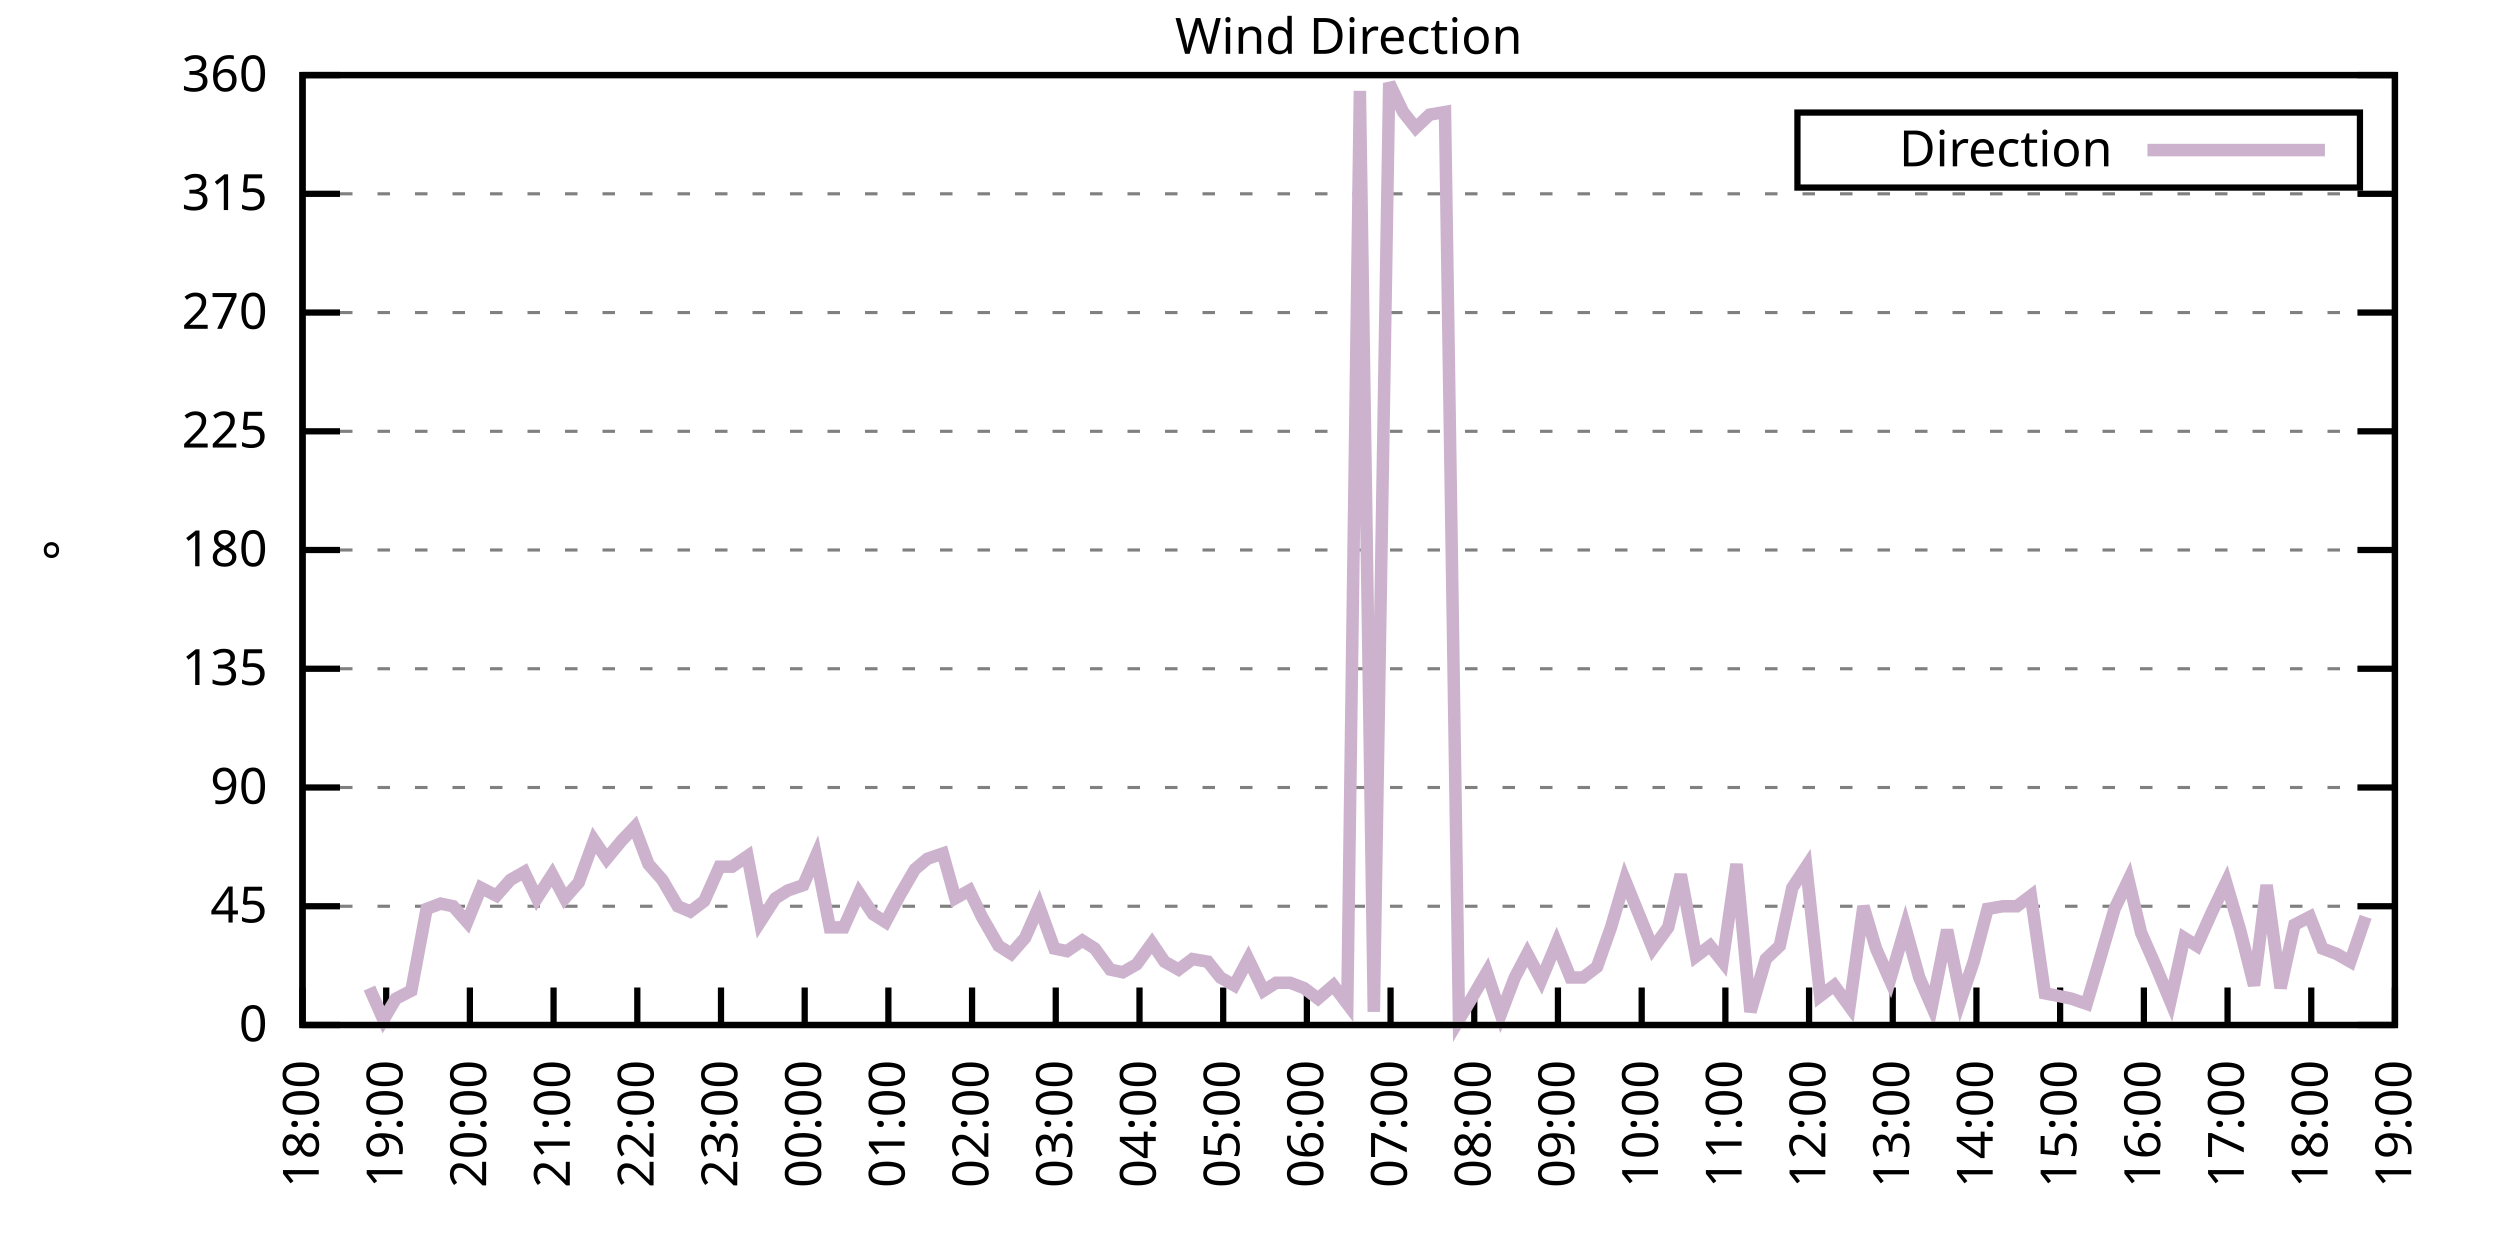
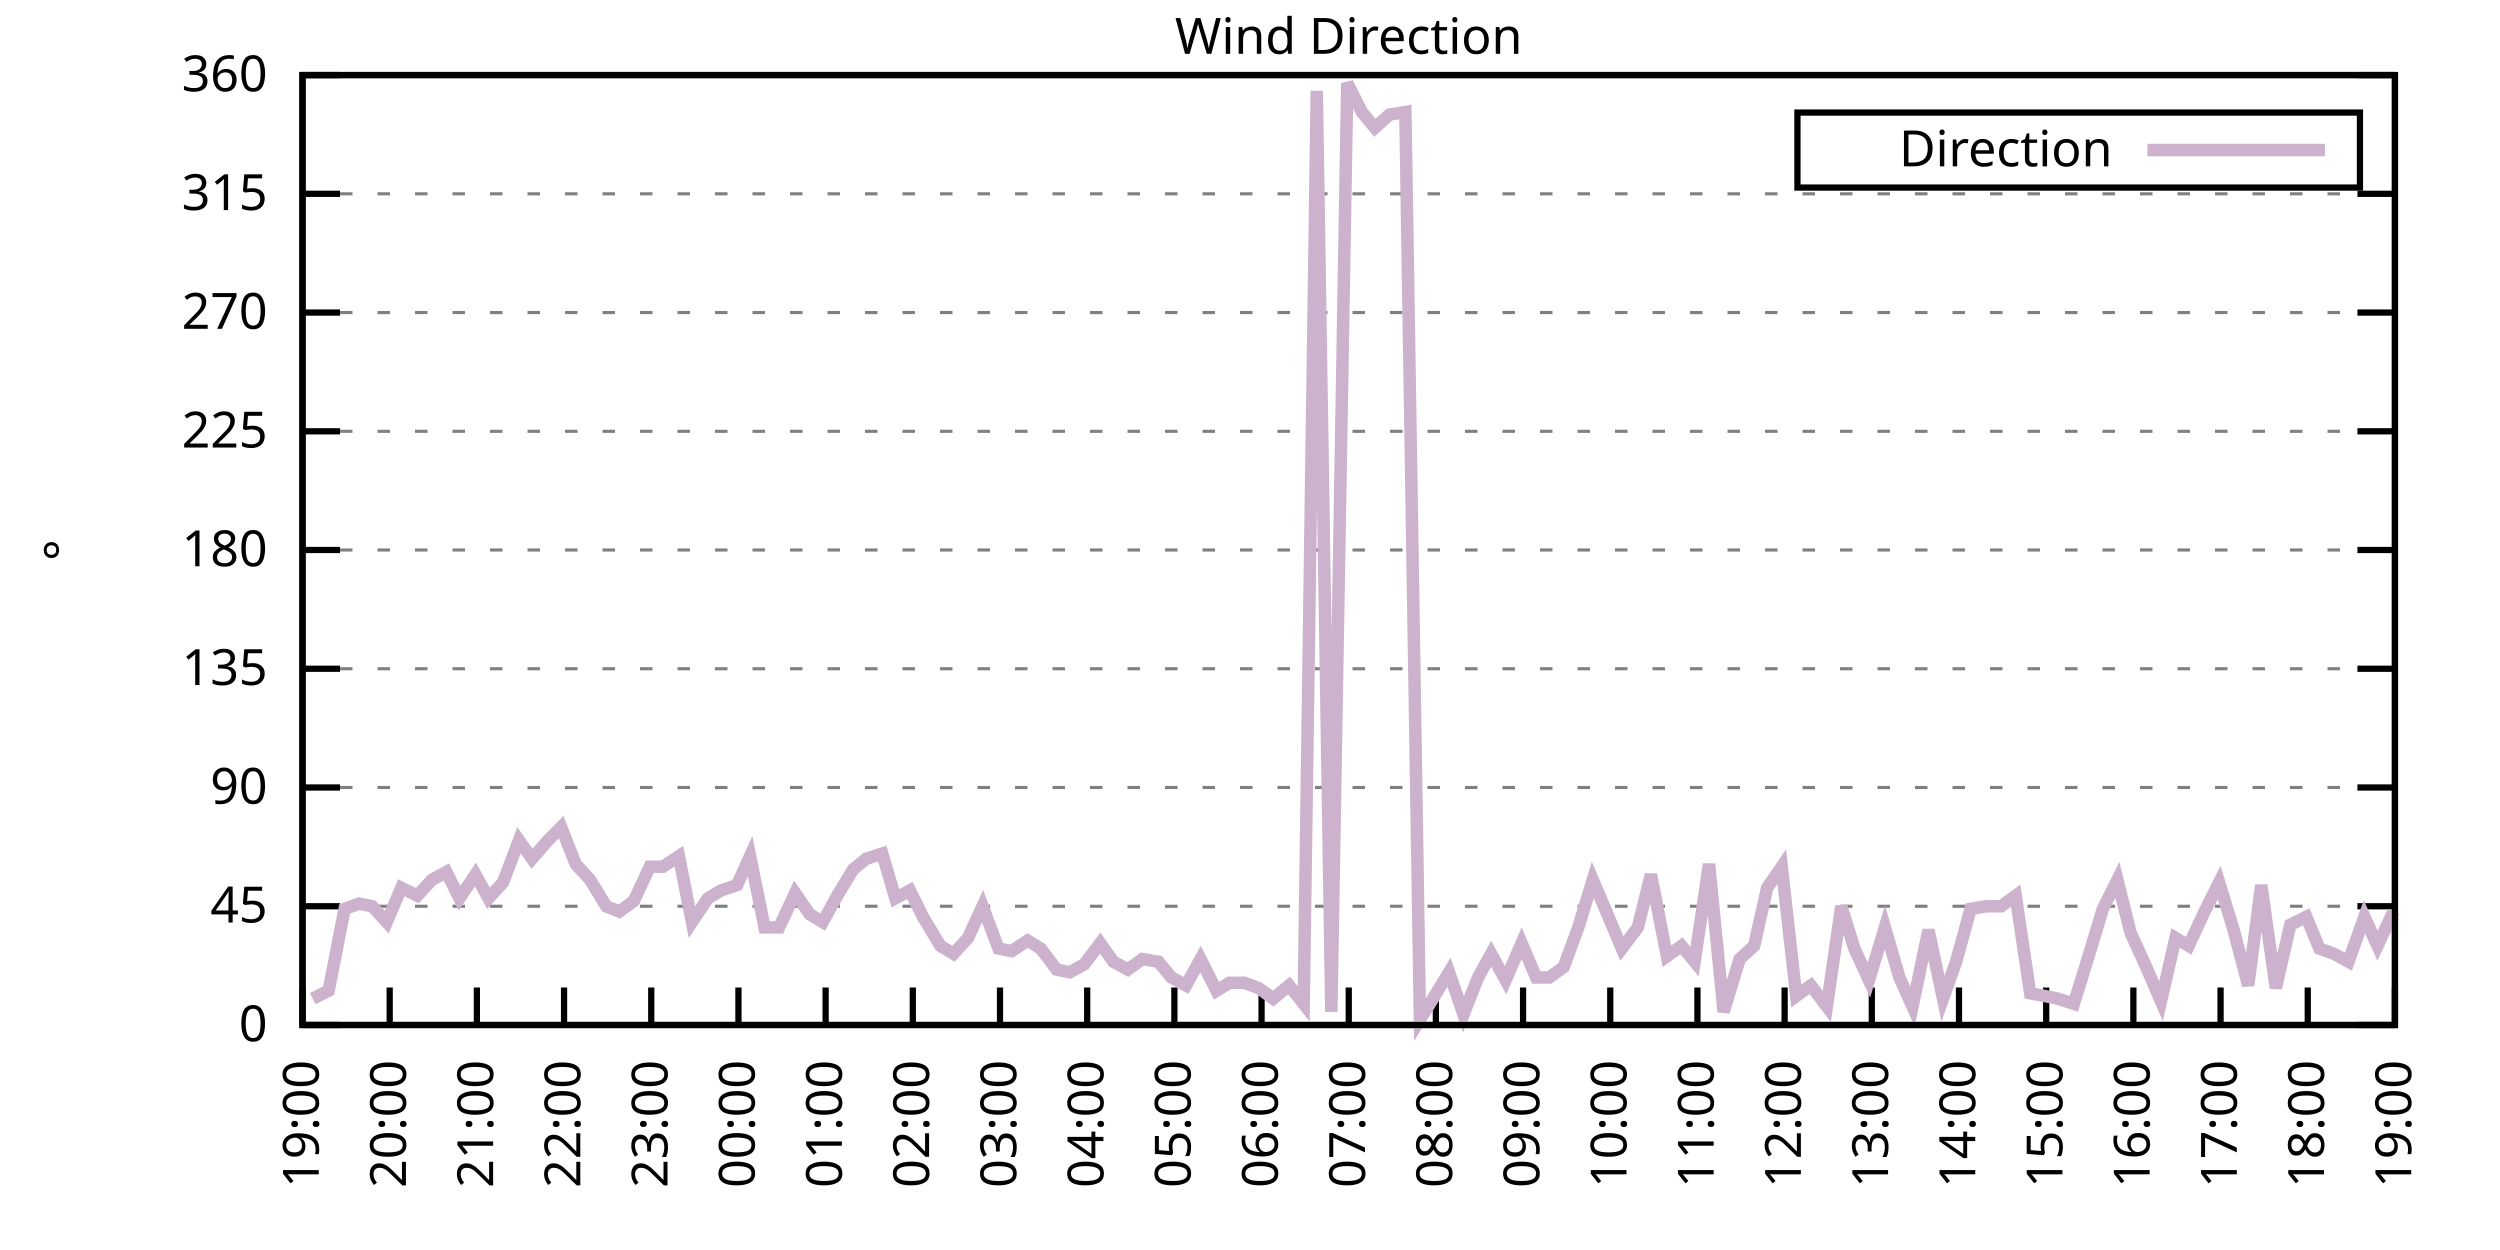
<svg xmlns="http://www.w3.org/2000/svg" xmlns:xlink="http://www.w3.org/1999/xlink" width="400" height="200" viewBox="0 0 400 200">
  <g id="gnuplot_canvas">
    <rect x="0" y="0" width="400" height="200" fill="none" />
    <defs>
      <circle id="gpDot" r="0.5" stroke-width="0.5" stroke="currentColor" />
      <path id="gpPt0" stroke-width="0.333" stroke="currentColor" d="M-1,0 h2 M0,-1 v2" />
      <path id="gpPt1" stroke-width="0.333" stroke="currentColor" d="M-1,-1 L1,1 M1,-1 L-1,1" />
      <path id="gpPt2" stroke-width="0.333" stroke="currentColor" d="M-1,0 L1,0 M0,-1 L0,1 M-1,-1 L1,1 M-1,1 L1,-1" />
      <rect id="gpPt3" stroke-width="0.333" stroke="currentColor" x="-1" y="-1" width="2" height="2" />
      <rect id="gpPt4" stroke-width="0.333" stroke="currentColor" fill="currentColor" x="-1" y="-1" width="2" height="2" />
      <circle id="gpPt5" stroke-width="0.333" stroke="currentColor" cx="0" cy="0" r="1" />
      <use xlink:href="#gpPt5" id="gpPt6" fill="currentColor" stroke="none" />
      <path id="gpPt7" stroke-width="0.333" stroke="currentColor" d="M0,-1.33 L-1.33,0.67 L1.33,0.67 z" />
      <use xlink:href="#gpPt7" id="gpPt8" fill="currentColor" stroke="none" />
      <use xlink:href="#gpPt7" id="gpPt9" stroke="currentColor" transform="rotate(180)" />
      <use xlink:href="#gpPt9" id="gpPt10" fill="currentColor" stroke="none" />
      <use xlink:href="#gpPt3" id="gpPt11" stroke="currentColor" transform="rotate(45)" />
      <use xlink:href="#gpPt11" id="gpPt12" fill="currentColor" stroke="none" />
      <path id="gpPt13" stroke-width="0.333" stroke="currentColor" d="M0,1.330 L1.265,0.411 L0.782,-1.067 L-0.782,-1.076 L-1.265,0.411 z" />
      <use xlink:href="#gpPt13" id="gpPt14" fill="currentColor" stroke="none" />
      <filter id="textbox" filterUnits="objectBoundingBox" x="0" y="0" height="1" width="1">
        <feFlood flood-color="white" flood-opacity="1" result="bgnd" />
        <feComposite in="SourceGraphic" in2="bgnd" operator="atop" />
      </filter>
      <filter id="greybox" filterUnits="objectBoundingBox" x="0" y="0" height="1" width="1">
        <feFlood flood-color="lightgrey" flood-opacity="1" result="grey" />
        <feComposite in="SourceGraphic" in2="grey" operator="atop" />
      </filter>
    </defs>
    <g fill="none" color="white" stroke="currentColor" stroke-width="1.00" stroke-linecap="butt" stroke-linejoin="miter">
</g>
    <g fill="none" color="black" stroke="currentColor" stroke-width="1.00" stroke-linecap="butt" stroke-linejoin="miter">
      <g stroke="none" shape-rendering="crispEdges">
        <polygon fill="rgb(255, 255, 255)" points="48.40,164.00 383.18,164.00 383.18,12.02 48.40,12.02 " />
      </g>
    </g>
    <g fill="none" color="black" stroke="currentColor" stroke-width="1.00" stroke-linecap="butt" stroke-linejoin="miter">
</g>
    <g fill="none" color="black" stroke="black" stroke-width="0.50" stroke-linecap="butt" stroke-linejoin="miter">
</g>
    <g fill="none" color="gray" stroke="currentColor" stroke-width="0.50" stroke-linecap="butt" stroke-linejoin="miter">
      <path stroke="gray" stroke-dasharray="2,4" class="gridline" d="M48.40,164.00 L383.19,164.00  " />
    </g>
    <g fill="none" color="gray" stroke="gray" stroke-width="1.00" stroke-linecap="butt" stroke-linejoin="miter">
</g>
    <g fill="none" color="black" stroke="currentColor" stroke-width="1.00" stroke-linecap="butt" stroke-linejoin="miter">
      <path stroke="black" d="M48.40,164.00 L54.40,164.00 M383.19,164.00 L377.19,164.00  " />
      <g transform="translate(42.80,166.60)" stroke="none" fill="black" font-family="Sans" font-size="8.00" text-anchor="end">
        <text>
          <tspan font-family="Sans"> 0</tspan>
        </text>
      </g>
    </g>
    <g fill="none" color="black" stroke="currentColor" stroke-width="1.00" stroke-linecap="butt" stroke-linejoin="miter">
</g>
    <g fill="none" color="black" stroke="black" stroke-width="0.50" stroke-linecap="butt" stroke-linejoin="miter">
</g>
    <g fill="none" color="gray" stroke="currentColor" stroke-width="0.50" stroke-linecap="butt" stroke-linejoin="miter">
      <path stroke="gray" stroke-dasharray="2,4" class="gridline" d="M48.40,145.00 L383.19,145.00  " />
    </g>
    <g fill="none" color="gray" stroke="gray" stroke-width="1.00" stroke-linecap="butt" stroke-linejoin="miter">
</g>
    <g fill="none" color="black" stroke="currentColor" stroke-width="1.00" stroke-linecap="butt" stroke-linejoin="miter">
      <path stroke="black" d="M48.40,145.00 L54.40,145.00 M383.19,145.00 L377.19,145.00  " />
      <g transform="translate(42.80,147.60)" stroke="none" fill="black" font-family="Sans" font-size="8.00" text-anchor="end">
        <text>
          <tspan font-family="Sans"> 45</tspan>
        </text>
      </g>
    </g>
    <g fill="none" color="black" stroke="currentColor" stroke-width="1.00" stroke-linecap="butt" stroke-linejoin="miter">
</g>
    <g fill="none" color="black" stroke="black" stroke-width="0.50" stroke-linecap="butt" stroke-linejoin="miter">
</g>
    <g fill="none" color="gray" stroke="currentColor" stroke-width="0.50" stroke-linecap="butt" stroke-linejoin="miter">
      <path stroke="gray" stroke-dasharray="2,4" class="gridline" d="M48.40,126.00 L383.19,126.00  " />
    </g>
    <g fill="none" color="gray" stroke="gray" stroke-width="1.00" stroke-linecap="butt" stroke-linejoin="miter">
</g>
    <g fill="none" color="black" stroke="currentColor" stroke-width="1.00" stroke-linecap="butt" stroke-linejoin="miter">
      <path stroke="black" d="M48.40,126.00 L54.40,126.00 M383.19,126.00 L377.19,126.00  " />
      <g transform="translate(42.80,128.60)" stroke="none" fill="black" font-family="Sans" font-size="8.00" text-anchor="end">
        <text>
          <tspan font-family="Sans"> 90</tspan>
        </text>
      </g>
    </g>
    <g fill="none" color="black" stroke="currentColor" stroke-width="1.00" stroke-linecap="butt" stroke-linejoin="miter">
</g>
    <g fill="none" color="black" stroke="black" stroke-width="0.50" stroke-linecap="butt" stroke-linejoin="miter">
</g>
    <g fill="none" color="gray" stroke="currentColor" stroke-width="0.50" stroke-linecap="butt" stroke-linejoin="miter">
      <path stroke="gray" stroke-dasharray="2,4" class="gridline" d="M48.40,107.00 L383.19,107.00  " />
    </g>
    <g fill="none" color="gray" stroke="gray" stroke-width="1.00" stroke-linecap="butt" stroke-linejoin="miter">
</g>
    <g fill="none" color="black" stroke="currentColor" stroke-width="1.00" stroke-linecap="butt" stroke-linejoin="miter">
      <path stroke="black" d="M48.40,107.00 L54.40,107.00 M383.19,107.00 L377.19,107.00  " />
      <g transform="translate(42.80,109.60)" stroke="none" fill="black" font-family="Sans" font-size="8.00" text-anchor="end">
        <text>
          <tspan font-family="Sans"> 135</tspan>
        </text>
      </g>
    </g>
    <g fill="none" color="black" stroke="currentColor" stroke-width="1.00" stroke-linecap="butt" stroke-linejoin="miter">
</g>
    <g fill="none" color="black" stroke="black" stroke-width="0.50" stroke-linecap="butt" stroke-linejoin="miter">
</g>
    <g fill="none" color="gray" stroke="currentColor" stroke-width="0.50" stroke-linecap="butt" stroke-linejoin="miter">
      <path stroke="gray" stroke-dasharray="2,4" class="gridline" d="M48.40,88.00 L383.19,88.00  " />
    </g>
    <g fill="none" color="gray" stroke="gray" stroke-width="1.00" stroke-linecap="butt" stroke-linejoin="miter">
</g>
    <g fill="none" color="black" stroke="currentColor" stroke-width="1.00" stroke-linecap="butt" stroke-linejoin="miter">
      <path stroke="black" d="M48.40,88.00 L54.40,88.00 M383.19,88.00 L377.19,88.00  " />
      <g transform="translate(42.80,90.60)" stroke="none" fill="black" font-family="Sans" font-size="8.00" text-anchor="end">
        <text>
          <tspan font-family="Sans"> 180</tspan>
        </text>
      </g>
    </g>
    <g fill="none" color="black" stroke="currentColor" stroke-width="1.00" stroke-linecap="butt" stroke-linejoin="miter">
</g>
    <g fill="none" color="black" stroke="black" stroke-width="0.50" stroke-linecap="butt" stroke-linejoin="miter">
</g>
    <g fill="none" color="gray" stroke="currentColor" stroke-width="0.50" stroke-linecap="butt" stroke-linejoin="miter">
      <path stroke="gray" stroke-dasharray="2,4" class="gridline" d="M48.40,69.01 L383.19,69.01  " />
    </g>
    <g fill="none" color="gray" stroke="gray" stroke-width="1.00" stroke-linecap="butt" stroke-linejoin="miter">
</g>
    <g fill="none" color="black" stroke="currentColor" stroke-width="1.00" stroke-linecap="butt" stroke-linejoin="miter">
      <path stroke="black" d="M48.40,69.01 L54.40,69.01 M383.19,69.01 L377.19,69.01  " />
      <g transform="translate(42.80,71.61)" stroke="none" fill="black" font-family="Sans" font-size="8.00" text-anchor="end">
        <text>
          <tspan font-family="Sans"> 225</tspan>
        </text>
      </g>
    </g>
    <g fill="none" color="black" stroke="currentColor" stroke-width="1.00" stroke-linecap="butt" stroke-linejoin="miter">
</g>
    <g fill="none" color="black" stroke="black" stroke-width="0.50" stroke-linecap="butt" stroke-linejoin="miter">
</g>
    <g fill="none" color="gray" stroke="currentColor" stroke-width="0.50" stroke-linecap="butt" stroke-linejoin="miter">
      <path stroke="gray" stroke-dasharray="2,4" class="gridline" d="M48.40,50.01 L383.19,50.01  " />
    </g>
    <g fill="none" color="gray" stroke="gray" stroke-width="1.00" stroke-linecap="butt" stroke-linejoin="miter">
</g>
    <g fill="none" color="black" stroke="currentColor" stroke-width="1.00" stroke-linecap="butt" stroke-linejoin="miter">
      <path stroke="black" d="M48.40,50.01 L54.40,50.01 M383.19,50.01 L377.19,50.01  " />
      <g transform="translate(42.80,52.61)" stroke="none" fill="black" font-family="Sans" font-size="8.00" text-anchor="end">
        <text>
          <tspan font-family="Sans"> 270</tspan>
        </text>
      </g>
    </g>
    <g fill="none" color="black" stroke="currentColor" stroke-width="1.00" stroke-linecap="butt" stroke-linejoin="miter">
</g>
    <g fill="none" color="black" stroke="black" stroke-width="0.50" stroke-linecap="butt" stroke-linejoin="miter">
</g>
    <g fill="none" color="gray" stroke="currentColor" stroke-width="0.50" stroke-linecap="butt" stroke-linejoin="miter">
      <path stroke="gray" stroke-dasharray="2,4" class="gridline" d="M48.40,31.01 L383.19,31.01  " />
    </g>
    <g fill="none" color="gray" stroke="gray" stroke-width="1.00" stroke-linecap="butt" stroke-linejoin="miter">
</g>
    <g fill="none" color="black" stroke="currentColor" stroke-width="1.00" stroke-linecap="butt" stroke-linejoin="miter">
      <path stroke="black" d="M48.40,31.01 L54.40,31.01 M383.19,31.01 L377.19,31.01  " />
      <g transform="translate(42.80,33.61)" stroke="none" fill="black" font-family="Sans" font-size="8.00" text-anchor="end">
        <text>
          <tspan font-family="Sans"> 315</tspan>
        </text>
      </g>
    </g>
    <g fill="none" color="black" stroke="currentColor" stroke-width="1.00" stroke-linecap="butt" stroke-linejoin="miter">
</g>
    <g fill="none" color="black" stroke="black" stroke-width="0.50" stroke-linecap="butt" stroke-linejoin="miter">
</g>
    <g fill="none" color="gray" stroke="currentColor" stroke-width="0.50" stroke-linecap="butt" stroke-linejoin="miter">
      <path stroke="gray" stroke-dasharray="2,4" class="gridline" d="M48.40,12.01 L383.19,12.01  " />
    </g>
    <g fill="none" color="gray" stroke="gray" stroke-width="1.00" stroke-linecap="butt" stroke-linejoin="miter">
</g>
    <g fill="none" color="black" stroke="currentColor" stroke-width="1.00" stroke-linecap="butt" stroke-linejoin="miter">
      <path stroke="black" d="M48.40,12.01 L54.40,12.01 M383.19,12.01 L377.19,12.01  " />
      <g transform="translate(42.80,14.61)" stroke="none" fill="black" font-family="Sans" font-size="8.00" text-anchor="end">
        <text>
          <tspan font-family="Sans"> 360</tspan>
        </text>
      </g>
    </g>
    <g fill="none" color="black" stroke="currentColor" stroke-width="1.00" stroke-linecap="butt" stroke-linejoin="miter">
      <path stroke="black" d="M48.40,164.00 L48.40,158.00  " />
      <g transform="translate(51.00,169.60) rotate(270.00)" stroke="none" fill="black" font-family="Sans" font-size="8.00" text-anchor="end">
        <text>
-           <tspan font-family="Sans">18:00</tspan>
-         </text>
-       </g>
-     </g>
-     <g fill="none" color="black" stroke="currentColor" stroke-width="1.00" stroke-linecap="butt" stroke-linejoin="miter">
-       <path stroke="black" d="M61.79,164.00 L61.79,158.00  " />
-       <g transform="translate(64.39,169.60) rotate(270.00)" stroke="none" fill="black" font-family="Sans" font-size="8.00" text-anchor="end">
-         <text>
          <tspan font-family="Sans">19:00</tspan>
        </text>
      </g>
    </g>
    <g fill="none" color="black" stroke="currentColor" stroke-width="1.00" stroke-linecap="butt" stroke-linejoin="miter">
-       <path stroke="black" d="M75.18,164.00 L75.18,158.00  " />
-       <g transform="translate(77.78,169.60) rotate(270.00)" stroke="none" fill="black" font-family="Sans" font-size="8.00" text-anchor="end">
+       <path stroke="black" d="M62.35,164.00 L62.35,158.00  " />
+       <g transform="translate(64.95,169.60) rotate(270.00)" stroke="none" fill="black" font-family="Sans" font-size="8.00" text-anchor="end">
        <text>
          <tspan font-family="Sans">20:00</tspan>
        </text>
      </g>
    </g>
    <g fill="none" color="black" stroke="currentColor" stroke-width="1.00" stroke-linecap="butt" stroke-linejoin="miter">
-       <path stroke="black" d="M88.57,164.00 L88.57,158.00  " />
-       <g transform="translate(91.17,169.60) rotate(270.00)" stroke="none" fill="black" font-family="Sans" font-size="8.00" text-anchor="end">
+       <path stroke="black" d="M76.30,164.00 L76.30,158.00  " />
+       <g transform="translate(78.90,169.60) rotate(270.00)" stroke="none" fill="black" font-family="Sans" font-size="8.00" text-anchor="end">
        <text>
          <tspan font-family="Sans">21:00</tspan>
        </text>
      </g>
    </g>
    <g fill="none" color="black" stroke="currentColor" stroke-width="1.00" stroke-linecap="butt" stroke-linejoin="miter">
-       <path stroke="black" d="M101.97,164.00 L101.97,158.00  " />
-       <g transform="translate(104.57,169.60) rotate(270.00)" stroke="none" fill="black" font-family="Sans" font-size="8.00" text-anchor="end">
+       <path stroke="black" d="M90.25,164.00 L90.25,158.00  " />
+       <g transform="translate(92.85,169.60) rotate(270.00)" stroke="none" fill="black" font-family="Sans" font-size="8.00" text-anchor="end">
        <text>
          <tspan font-family="Sans">22:00</tspan>
        </text>
      </g>
    </g>
    <g fill="none" color="black" stroke="currentColor" stroke-width="1.00" stroke-linecap="butt" stroke-linejoin="miter">
-       <path stroke="black" d="M115.36,164.00 L115.36,158.00  " />
-       <g transform="translate(117.96,169.60) rotate(270.00)" stroke="none" fill="black" font-family="Sans" font-size="8.00" text-anchor="end">
+       <path stroke="black" d="M104.20,164.00 L104.20,158.00  " />
+       <g transform="translate(106.80,169.60) rotate(270.00)" stroke="none" fill="black" font-family="Sans" font-size="8.00" text-anchor="end">
        <text>
          <tspan font-family="Sans">23:00</tspan>
        </text>
      </g>
    </g>
    <g fill="none" color="black" stroke="currentColor" stroke-width="1.00" stroke-linecap="butt" stroke-linejoin="miter">
-       <path stroke="black" d="M128.75,164.00 L128.75,158.00  " />
-       <g transform="translate(131.35,169.60) rotate(270.00)" stroke="none" fill="black" font-family="Sans" font-size="8.00" text-anchor="end">
+       <path stroke="black" d="M118.15,164.00 L118.15,158.00  " />
+       <g transform="translate(120.75,169.60) rotate(270.00)" stroke="none" fill="black" font-family="Sans" font-size="8.00" text-anchor="end">
        <text>
          <tspan font-family="Sans">00:00</tspan>
        </text>
      </g>
    </g>
    <g fill="none" color="black" stroke="currentColor" stroke-width="1.00" stroke-linecap="butt" stroke-linejoin="miter">
-       <path stroke="black" d="M142.14,164.00 L142.14,158.00  " />
-       <g transform="translate(144.74,169.60) rotate(270.00)" stroke="none" fill="black" font-family="Sans" font-size="8.00" text-anchor="end">
+       <path stroke="black" d="M132.10,164.00 L132.10,158.00  " />
+       <g transform="translate(134.70,169.60) rotate(270.00)" stroke="none" fill="black" font-family="Sans" font-size="8.00" text-anchor="end">
        <text>
          <tspan font-family="Sans">01:00</tspan>
        </text>
      </g>
    </g>
    <g fill="none" color="black" stroke="currentColor" stroke-width="1.00" stroke-linecap="butt" stroke-linejoin="miter">
-       <path stroke="black" d="M155.53,164.00 L155.53,158.00  " />
-       <g transform="translate(158.13,169.60) rotate(270.00)" stroke="none" fill="black" font-family="Sans" font-size="8.00" text-anchor="end">
+       <path stroke="black" d="M146.05,164.00 L146.05,158.00  " />
+       <g transform="translate(148.65,169.60) rotate(270.00)" stroke="none" fill="black" font-family="Sans" font-size="8.00" text-anchor="end">
        <text>
          <tspan font-family="Sans">02:00</tspan>
        </text>
      </g>
    </g>
    <g fill="none" color="black" stroke="currentColor" stroke-width="1.00" stroke-linecap="butt" stroke-linejoin="miter">
-       <path stroke="black" d="M168.92,164.00 L168.92,158.00  " />
-       <g transform="translate(171.52,169.60) rotate(270.00)" stroke="none" fill="black" font-family="Sans" font-size="8.00" text-anchor="end">
+       <path stroke="black" d="M160.00,164.00 L160.00,158.00  " />
+       <g transform="translate(162.60,169.60) rotate(270.00)" stroke="none" fill="black" font-family="Sans" font-size="8.00" text-anchor="end">
        <text>
          <tspan font-family="Sans">03:00</tspan>
        </text>
      </g>
    </g>
    <g fill="none" color="black" stroke="currentColor" stroke-width="1.00" stroke-linecap="butt" stroke-linejoin="miter">
-       <path stroke="black" d="M182.32,164.00 L182.32,158.00  " />
-       <g transform="translate(184.92,169.60) rotate(270.00)" stroke="none" fill="black" font-family="Sans" font-size="8.00" text-anchor="end">
+       <path stroke="black" d="M173.95,164.00 L173.95,158.00  " />
+       <g transform="translate(176.55,169.60) rotate(270.00)" stroke="none" fill="black" font-family="Sans" font-size="8.00" text-anchor="end">
        <text>
          <tspan font-family="Sans">04:00</tspan>
        </text>
      </g>
    </g>
    <g fill="none" color="black" stroke="currentColor" stroke-width="1.00" stroke-linecap="butt" stroke-linejoin="miter">
-       <path stroke="black" d="M195.71,164.00 L195.71,158.00  " />
-       <g transform="translate(198.31,169.60) rotate(270.00)" stroke="none" fill="black" font-family="Sans" font-size="8.00" text-anchor="end">
+       <path stroke="black" d="M187.90,164.00 L187.90,158.00  " />
+       <g transform="translate(190.50,169.60) rotate(270.00)" stroke="none" fill="black" font-family="Sans" font-size="8.00" text-anchor="end">
        <text>
          <tspan font-family="Sans">05:00</tspan>
        </text>
      </g>
    </g>
    <g fill="none" color="black" stroke="currentColor" stroke-width="1.00" stroke-linecap="butt" stroke-linejoin="miter">
-       <path stroke="black" d="M209.10,164.00 L209.10,158.00  " />
-       <g transform="translate(211.70,169.60) rotate(270.00)" stroke="none" fill="black" font-family="Sans" font-size="8.00" text-anchor="end">
+       <path stroke="black" d="M201.85,164.00 L201.85,158.00  " />
+       <g transform="translate(204.45,169.60) rotate(270.00)" stroke="none" fill="black" font-family="Sans" font-size="8.00" text-anchor="end">
        <text>
          <tspan font-family="Sans">06:00</tspan>
        </text>
      </g>
    </g>
    <g fill="none" color="black" stroke="currentColor" stroke-width="1.00" stroke-linecap="butt" stroke-linejoin="miter">
-       <path stroke="black" d="M222.49,164.00 L222.49,158.00  " />
-       <g transform="translate(225.09,169.60) rotate(270.00)" stroke="none" fill="black" font-family="Sans" font-size="8.00" text-anchor="end">
+       <path stroke="black" d="M215.80,164.00 L215.80,158.00  " />
+       <g transform="translate(218.40,169.60) rotate(270.00)" stroke="none" fill="black" font-family="Sans" font-size="8.00" text-anchor="end">
        <text>
          <tspan font-family="Sans">07:00</tspan>
        </text>
      </g>
    </g>
    <g fill="none" color="black" stroke="currentColor" stroke-width="1.00" stroke-linecap="butt" stroke-linejoin="miter">
-       <path stroke="black" d="M235.88,164.00 L235.88,158.00  " />
-       <g transform="translate(238.48,169.60) rotate(270.00)" stroke="none" fill="black" font-family="Sans" font-size="8.00" text-anchor="end">
+       <path stroke="black" d="M229.74,164.00 L229.74,158.00  " />
+       <g transform="translate(232.34,169.60) rotate(270.00)" stroke="none" fill="black" font-family="Sans" font-size="8.00" text-anchor="end">
        <text>
          <tspan font-family="Sans">08:00</tspan>
        </text>
      </g>
    </g>
    <g fill="none" color="black" stroke="currentColor" stroke-width="1.00" stroke-linecap="butt" stroke-linejoin="miter">
-       <path stroke="black" d="M249.27,164.00 L249.27,158.00  " />
-       <g transform="translate(251.87,169.60) rotate(270.00)" stroke="none" fill="black" font-family="Sans" font-size="8.00" text-anchor="end">
+       <path stroke="black" d="M243.69,164.00 L243.69,158.00  " />
+       <g transform="translate(246.29,169.60) rotate(270.00)" stroke="none" fill="black" font-family="Sans" font-size="8.00" text-anchor="end">
        <text>
          <tspan font-family="Sans">09:00</tspan>
        </text>
      </g>
    </g>
    <g fill="none" color="black" stroke="currentColor" stroke-width="1.00" stroke-linecap="butt" stroke-linejoin="miter">
-       <path stroke="black" d="M262.67,164.00 L262.67,158.00  " />
-       <g transform="translate(265.27,169.60) rotate(270.00)" stroke="none" fill="black" font-family="Sans" font-size="8.00" text-anchor="end">
+       <path stroke="black" d="M257.64,164.00 L257.64,158.00  " />
+       <g transform="translate(260.24,169.60) rotate(270.00)" stroke="none" fill="black" font-family="Sans" font-size="8.00" text-anchor="end">
        <text>
          <tspan font-family="Sans">10:00</tspan>
        </text>
      </g>
    </g>
    <g fill="none" color="black" stroke="currentColor" stroke-width="1.00" stroke-linecap="butt" stroke-linejoin="miter">
-       <path stroke="black" d="M276.06,164.00 L276.06,158.00  " />
-       <g transform="translate(278.66,169.60) rotate(270.00)" stroke="none" fill="black" font-family="Sans" font-size="8.00" text-anchor="end">
+       <path stroke="black" d="M271.59,164.00 L271.59,158.00  " />
+       <g transform="translate(274.19,169.60) rotate(270.00)" stroke="none" fill="black" font-family="Sans" font-size="8.00" text-anchor="end">
        <text>
          <tspan font-family="Sans">11:00</tspan>
        </text>
      </g>
    </g>
    <g fill="none" color="black" stroke="currentColor" stroke-width="1.00" stroke-linecap="butt" stroke-linejoin="miter">
-       <path stroke="black" d="M289.45,164.00 L289.45,158.00  " />
-       <g transform="translate(292.05,169.60) rotate(270.00)" stroke="none" fill="black" font-family="Sans" font-size="8.00" text-anchor="end">
+       <path stroke="black" d="M285.54,164.00 L285.54,158.00  " />
+       <g transform="translate(288.14,169.60) rotate(270.00)" stroke="none" fill="black" font-family="Sans" font-size="8.00" text-anchor="end">
        <text>
          <tspan font-family="Sans">12:00</tspan>
        </text>
      </g>
    </g>
    <g fill="none" color="black" stroke="currentColor" stroke-width="1.00" stroke-linecap="butt" stroke-linejoin="miter">
-       <path stroke="black" d="M302.84,164.00 L302.84,158.00  " />
-       <g transform="translate(305.44,169.60) rotate(270.00)" stroke="none" fill="black" font-family="Sans" font-size="8.00" text-anchor="end">
+       <path stroke="black" d="M299.49,164.00 L299.49,158.00  " />
+       <g transform="translate(302.09,169.60) rotate(270.00)" stroke="none" fill="black" font-family="Sans" font-size="8.00" text-anchor="end">
        <text>
          <tspan font-family="Sans">13:00</tspan>
        </text>
      </g>
    </g>
    <g fill="none" color="black" stroke="currentColor" stroke-width="1.00" stroke-linecap="butt" stroke-linejoin="miter">
-       <path stroke="black" d="M316.23,164.00 L316.23,158.00  " />
-       <g transform="translate(318.83,169.60) rotate(270.00)" stroke="none" fill="black" font-family="Sans" font-size="8.00" text-anchor="end">
+       <path stroke="black" d="M313.44,164.00 L313.44,158.00  " />
+       <g transform="translate(316.04,169.60) rotate(270.00)" stroke="none" fill="black" font-family="Sans" font-size="8.00" text-anchor="end">
        <text>
          <tspan font-family="Sans">14:00</tspan>
        </text>
      </g>
    </g>
    <g fill="none" color="black" stroke="currentColor" stroke-width="1.00" stroke-linecap="butt" stroke-linejoin="miter">
-       <path stroke="black" d="M329.62,164.00 L329.62,158.00  " />
-       <g transform="translate(332.22,169.60) rotate(270.00)" stroke="none" fill="black" font-family="Sans" font-size="8.00" text-anchor="end">
+       <path stroke="black" d="M327.39,164.00 L327.39,158.00  " />
+       <g transform="translate(329.99,169.60) rotate(270.00)" stroke="none" fill="black" font-family="Sans" font-size="8.00" text-anchor="end">
        <text>
          <tspan font-family="Sans">15:00</tspan>
        </text>
      </g>
    </g>
    <g fill="none" color="black" stroke="currentColor" stroke-width="1.00" stroke-linecap="butt" stroke-linejoin="miter">
-       <path stroke="black" d="M343.02,164.00 L343.02,158.00  " />
-       <g transform="translate(345.62,169.60) rotate(270.00)" stroke="none" fill="black" font-family="Sans" font-size="8.00" text-anchor="end">
+       <path stroke="black" d="M341.34,164.00 L341.34,158.00  " />
+       <g transform="translate(343.94,169.60) rotate(270.00)" stroke="none" fill="black" font-family="Sans" font-size="8.00" text-anchor="end">
        <text>
          <tspan font-family="Sans">16:00</tspan>
        </text>
      </g>
    </g>
    <g fill="none" color="black" stroke="currentColor" stroke-width="1.00" stroke-linecap="butt" stroke-linejoin="miter">
-       <path stroke="black" d="M356.41,164.00 L356.41,158.00  " />
-       <g transform="translate(359.01,169.60) rotate(270.00)" stroke="none" fill="black" font-family="Sans" font-size="8.00" text-anchor="end">
+       <path stroke="black" d="M355.29,164.00 L355.29,158.00  " />
+       <g transform="translate(357.89,169.60) rotate(270.00)" stroke="none" fill="black" font-family="Sans" font-size="8.00" text-anchor="end">
        <text>
          <tspan font-family="Sans">17:00</tspan>
        </text>
      </g>
    </g>
    <g fill="none" color="black" stroke="currentColor" stroke-width="1.00" stroke-linecap="butt" stroke-linejoin="miter">
-       <path stroke="black" d="M369.80,164.00 L369.80,158.00  " />
-       <g transform="translate(372.40,169.60) rotate(270.00)" stroke="none" fill="black" font-family="Sans" font-size="8.00" text-anchor="end">
+       <path stroke="black" d="M369.24,164.00 L369.24,158.00  " />
+       <g transform="translate(371.84,169.60) rotate(270.00)" stroke="none" fill="black" font-family="Sans" font-size="8.00" text-anchor="end">
        <text>
          <tspan font-family="Sans">18:00</tspan>
        </text>
      </g>
    </g>
    <g fill="none" color="black" stroke="currentColor" stroke-width="1.00" stroke-linecap="butt" stroke-linejoin="miter">
      <path stroke="black" d="M383.19,164.00 L383.19,158.00  " />
      <g transform="translate(385.79,169.60) rotate(270.00)" stroke="none" fill="black" font-family="Sans" font-size="8.00" text-anchor="end">
        <text>
          <tspan font-family="Sans">19:00</tspan>
        </text>
      </g>
    </g>
    <g fill="none" color="black" stroke="currentColor" stroke-width="1.00" stroke-linecap="butt" stroke-linejoin="miter">
</g>
    <g fill="none" color="black" stroke="currentColor" stroke-width="1.00" stroke-linecap="butt" stroke-linejoin="miter">
      <path stroke="black" d="M48.40,12.01 L48.40,164.00 L383.19,164.00 L383.19,12.01 L48.40,12.01 Z  " />
    </g>
    <g fill="none" color="black" stroke="currentColor" stroke-width="1.00" stroke-linecap="butt" stroke-linejoin="miter">
</g>
    <g fill="none" color="black" stroke="currentColor" stroke-width="1.00" stroke-linecap="butt" stroke-linejoin="miter">
      <path stroke="black" d="M287.59,30.01 L287.59,18.01 L377.59,18.01 L377.59,30.01 L287.59,30.01 Z  " />
    </g>
    <g id="Wind_direction_plot_1">
      <g fill="none" color="white" stroke="black" stroke-width="2.00" stroke-linecap="butt" stroke-linejoin="miter">
</g>
      <g fill="none" color="black" stroke="currentColor" stroke-width="2.00" stroke-linecap="butt" stroke-linejoin="miter">
        <g transform="translate(337.99,26.61)" stroke="none" fill="black" font-family="Sans" font-size="8.00" text-anchor="end">
          <text>
            <tspan font-family="Sans">Direction</tspan>
          </text>
        </g>
      </g>
      <g fill="none" color="black" stroke="currentColor" stroke-width="2.00" stroke-linecap="butt" stroke-linejoin="miter">
-         <path stroke="rgb(204, 178, 204)" d="M343.59,24.01 L371.99,24.01 M59.11,158.09 L61.35,163.16 L63.35,159.78 L65.81,158.51 L68.26,145.42 L70.50,144.58   L72.50,145.00 L74.74,147.53 L76.97,142.05 L79.42,143.31 L81.66,140.78 L83.89,139.51 L85.90,143.73 L88.35,139.93   L90.36,143.73 L92.59,141.20 L95.05,134.45 L97.06,137.40 L99.51,134.45 L101.52,132.34 L103.75,138.25 L105.98,140.78   L108.44,145.00 L110.45,145.85 L112.68,144.16 L115.13,138.67 L117.14,138.67 L119.60,136.98 L121.61,147.53 L124.06,143.73   L126.07,142.47 L128.53,141.62 L130.54,136.98 L132.77,148.38 L135.00,148.38 L137.45,142.89 L139.69,146.27 L141.69,147.53   L143.93,143.31 L146.38,139.09 L148.39,137.40 L150.85,136.56 L152.85,143.73 L155.09,142.47 L157.10,146.69 L159.77,151.33   L161.78,152.60 L164.01,150.07 L166.25,145.00 L168.70,151.76 L170.71,152.18 L173.17,150.49 L175.17,151.76 L177.63,155.13   L179.64,155.56 L181.87,154.29 L184.32,150.91 L186.33,153.87 L188.57,155.13 L190.80,153.45 L193.25,153.87 L195.26,156.40   L197.49,157.67 L199.73,153.45 L202.18,158.51 L204.19,157.24 L206.42,157.24 L208.65,158.09 L210.88,159.78 L213.34,157.67   L215.57,160.62 L217.58,14.54 L219.81,161.89 L222.27,13.28 L224.50,17.92 L226.51,20.45 L228.74,18.34 L231.20,17.92   L233.43,163.16 L235.44,159.78 L237.89,155.56 L240.12,162.31 L242.36,156.40 L244.36,152.60 L246.60,156.82 L249.05,150.91   L251.28,156.40 L253.29,156.40 L255.52,154.71 L257.76,148.38 L259.99,140.78 L262.22,146.27 L264.45,151.76 L266.91,148.38   L268.92,139.93 L271.37,153.02 L273.60,151.33 L275.61,153.87 L277.84,138.25 L280.07,161.89 L282.53,153.45 L284.76,151.33   L286.77,142.05 L289.00,138.67 L291.23,159.36 L293.47,157.67 L295.92,161.04 L298.15,145.00 L300.16,151.76 L302.39,156.82   L304.85,148.38 L307.08,156.40 L309.09,161.04 L311.54,148.80 L313.78,159.78 L315.79,153.87 L318.02,145.42 L320.47,145.00   L322.70,145.00 L324.94,143.31 L327.17,158.93 L329.40,159.36 L331.41,159.78 L333.86,160.62 L335.87,153.87 L338.33,145.42   L340.56,140.78 L342.57,149.22 L344.80,154.29 L347.26,160.20 L349.49,150.07 L351.50,151.33 L353.95,145.85 L356.18,141.20   L358.42,148.80 L360.65,157.67 L362.66,141.62 L364.89,158.09 L367.12,147.96 L369.58,146.69 L371.58,151.76 L373.82,152.60   L376.05,153.87 L378.50,146.69  " />
+         <path stroke="rgb(204, 178, 204)" d="M343.59,24.01 L371.99,24.01 M50.03,159.78 L52.58,158.51 L55.14,145.42 L57.47,144.58 L59.56,145.00 L61.88,147.53   L64.21,142.05 L66.77,143.31 L69.09,140.78 L71.42,139.51 L73.51,143.73 L76.07,139.93 L78.16,143.73 L80.48,141.20   L83.04,134.45 L85.13,137.40 L87.69,134.45 L89.78,132.34 L92.11,138.25 L94.43,140.78 L96.99,145.00 L99.08,145.85   L101.41,144.16 L103.97,138.67 L106.06,138.67 L108.62,136.98 L110.71,147.53 L113.27,143.73 L115.36,142.47 L117.92,141.62   L120.01,136.98 L122.33,148.38 L124.66,148.38 L127.22,142.89 L129.54,146.27 L131.63,147.53 L133.96,143.31 L136.51,139.09   L138.61,137.40 L141.16,136.56 L143.26,143.73 L145.58,142.47 L147.67,146.69 L150.46,151.33 L152.56,152.60 L154.88,150.07   L157.21,145.00 L159.76,151.76 L161.86,152.18 L164.41,150.49 L166.51,151.76 L169.06,155.13 L171.16,155.56 L173.48,154.29   L176.04,150.91 L178.13,153.87 L180.46,155.13 L182.78,153.45 L185.34,153.87 L187.43,156.40 L189.76,157.67 L192.08,153.45   L194.64,158.51 L196.73,157.24 L199.06,157.24 L201.38,158.09 L203.71,159.78 L206.26,157.67 L208.59,160.62 L210.68,14.54   L213.01,161.89 L215.56,13.28 L217.89,17.92 L219.98,20.45 L222.30,18.34 L224.86,17.92 L227.19,163.16 L229.28,159.78   L231.84,155.56 L234.16,162.31 L236.49,156.40 L238.58,152.60 L240.90,156.82 L243.46,150.91 L245.79,156.40 L247.88,156.40   L250.20,154.71 L252.53,148.38 L254.85,140.78 L257.18,146.27 L259.50,151.76 L262.06,148.38 L264.15,139.93 L266.71,153.02   L269.04,151.33 L271.13,153.87 L273.45,138.25 L275.78,161.89 L278.34,153.45 L280.66,151.33 L282.75,142.05 L285.08,138.67   L287.40,159.36 L289.73,157.67 L292.29,161.04 L294.61,145.00 L296.70,151.76 L299.03,156.82 L301.58,148.38 L303.91,156.40   L306.00,161.04 L308.56,148.80 L310.88,159.78 L312.98,153.87 L315.30,145.42 L317.86,145.00 L320.18,145.00 L322.51,143.31   L324.83,158.93 L327.16,159.36 L329.25,159.78 L331.81,160.62 L333.90,153.87 L336.46,145.42 L338.78,140.78 L340.88,149.22   L343.20,154.29 L345.76,160.20 L348.08,150.07 L350.18,151.33 L352.73,145.85 L355.06,141.20 L357.38,148.80 L359.71,157.67   L361.80,141.62 L364.13,158.09 L366.45,147.96 L369.01,146.69 L371.10,151.76 L373.43,152.60 L375.75,153.87 L378.31,146.69   L380.40,151.33 L382.96,145.85  " />
      </g>
    </g>
    <g fill="none" color="black" stroke="currentColor" stroke-width="2.00" stroke-linecap="butt" stroke-linejoin="miter">
</g>
    <g fill="none" color="black" stroke="black" stroke-width="1.00" stroke-linecap="butt" stroke-linejoin="miter">
</g>
    <g fill="none" color="black" stroke="currentColor" stroke-width="1.00" stroke-linecap="butt" stroke-linejoin="miter">
      <path stroke="black" d="M48.40,12.01 L48.40,164.00 L383.19,164.00 L383.19,12.01 L48.40,12.01 Z  " />
      <g transform="translate(12.80,88.01) rotate(270.00)" stroke="none" fill="black" font-family="Sans" font-size="8.00" text-anchor="middle">
        <text>
          <tspan font-family="Sans">°</tspan>
        </text>
      </g>
    </g>
    <g fill="none" color="black" stroke="currentColor" stroke-width="1.00" stroke-linecap="butt" stroke-linejoin="miter">
</g>
    <g fill="none" color="black" stroke="currentColor" stroke-width="1.00" stroke-linecap="butt" stroke-linejoin="miter">
      <g transform="translate(215.79,8.61)" stroke="none" fill="black" font-family="Sans" font-size="8.00" text-anchor="middle">
        <text>
          <tspan font-family="Sans">Wind Direction</tspan>
        </text>
      </g>
    </g>
    <g fill="none" color="black" stroke="currentColor" stroke-width="1.00" stroke-linecap="butt" stroke-linejoin="miter">
</g>
  </g>
</svg>
